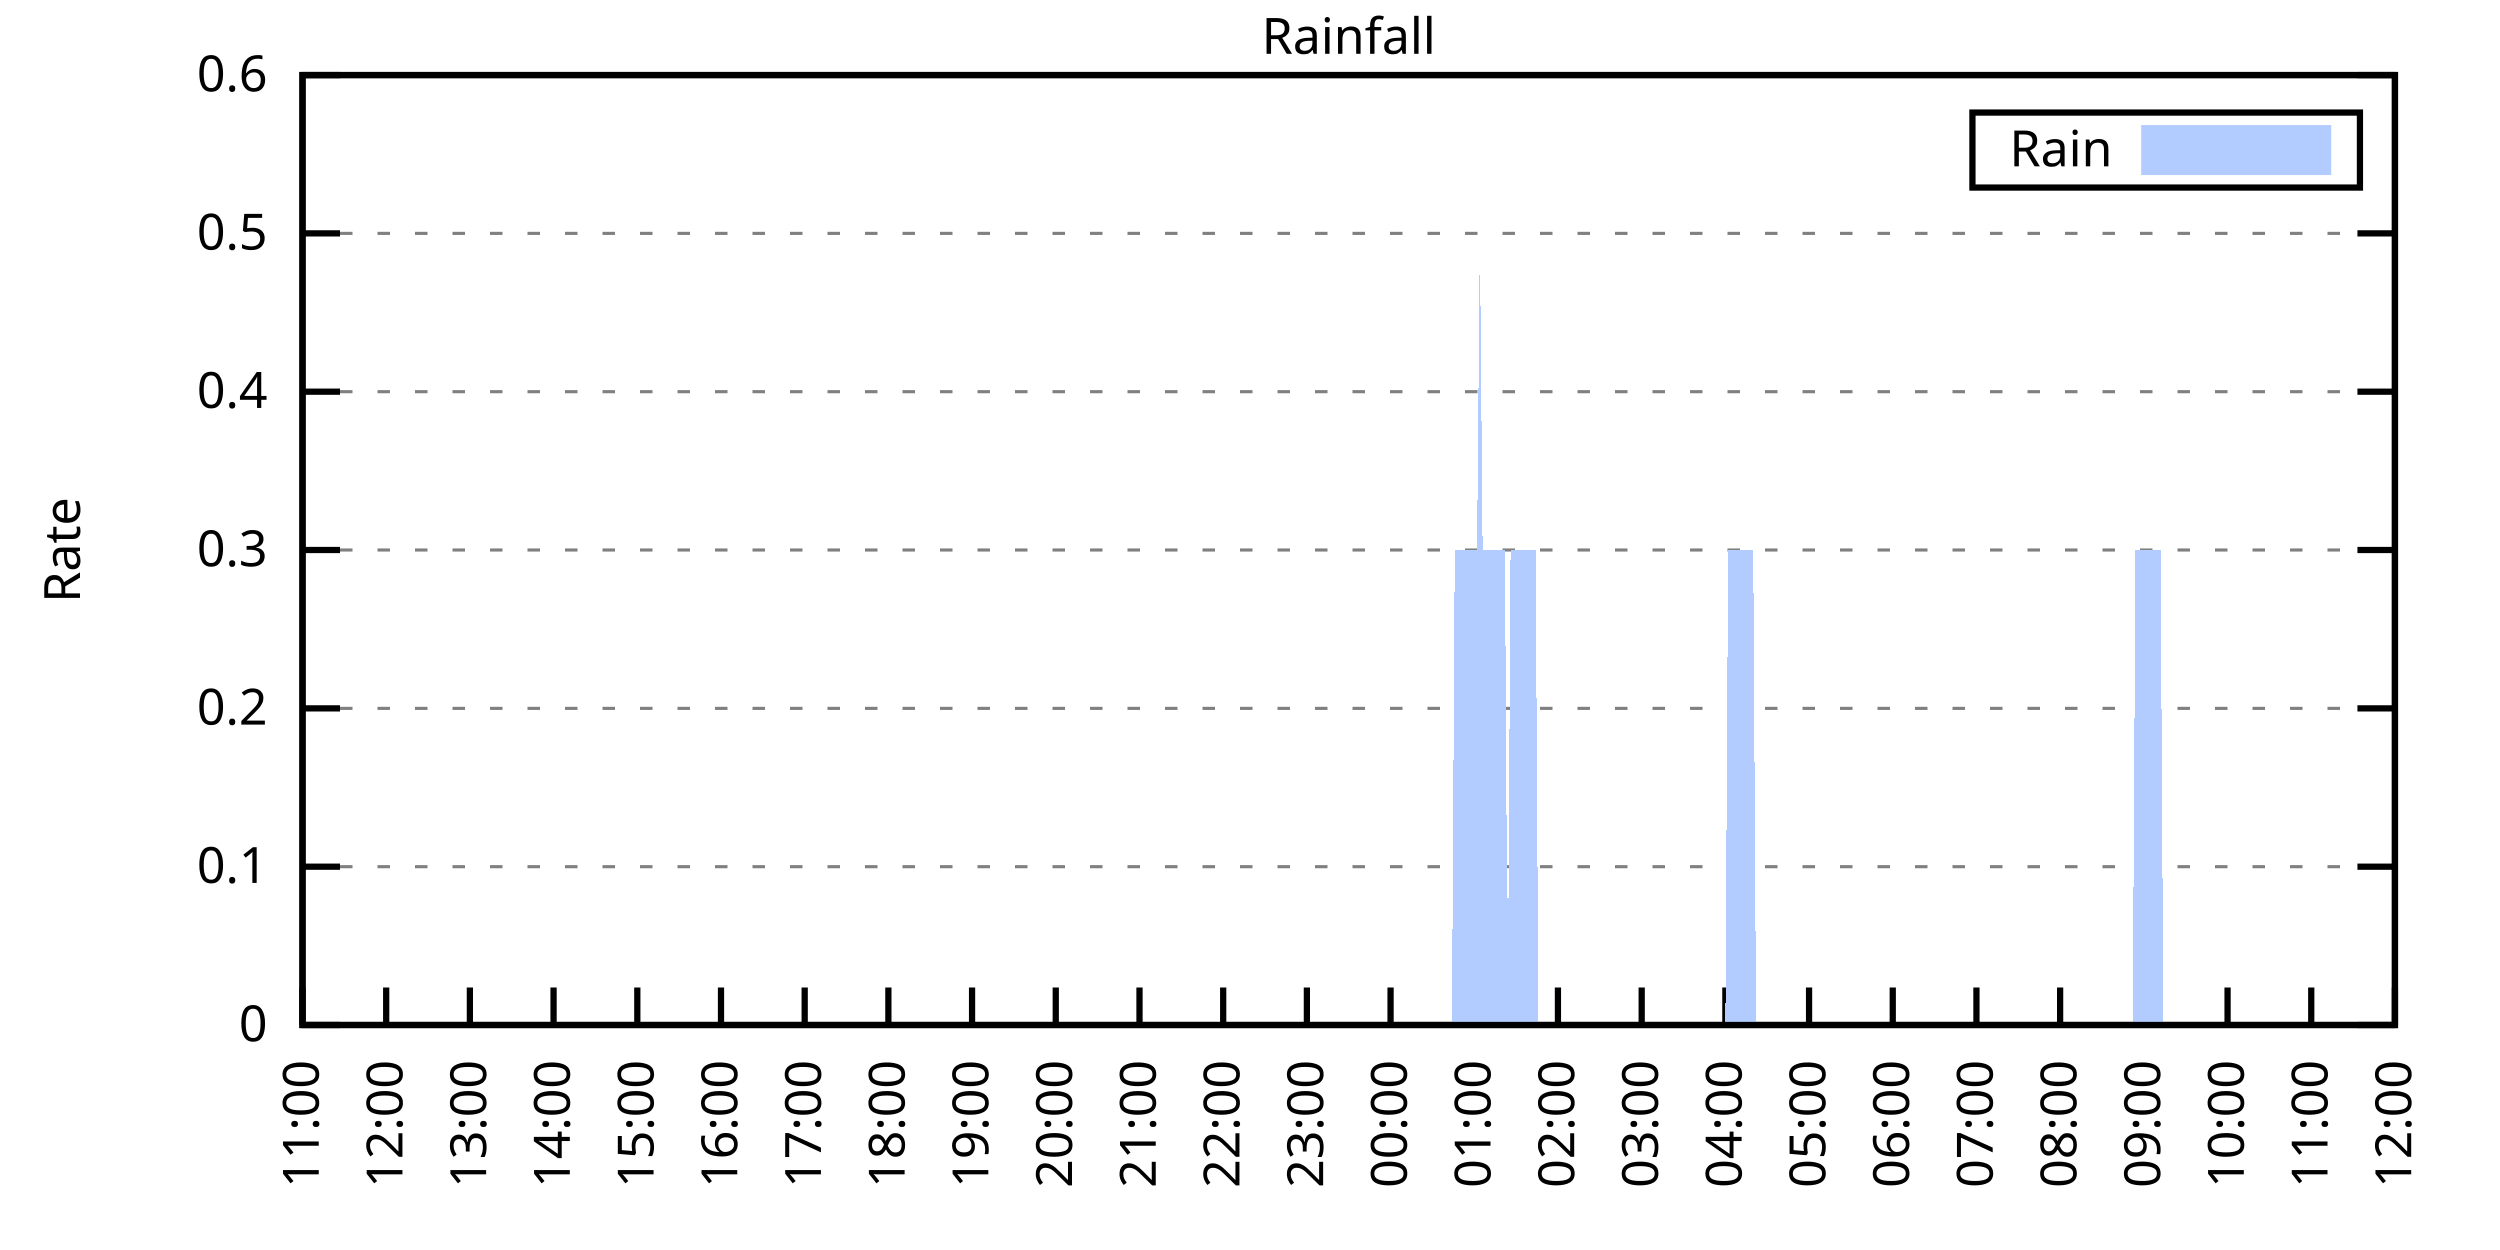
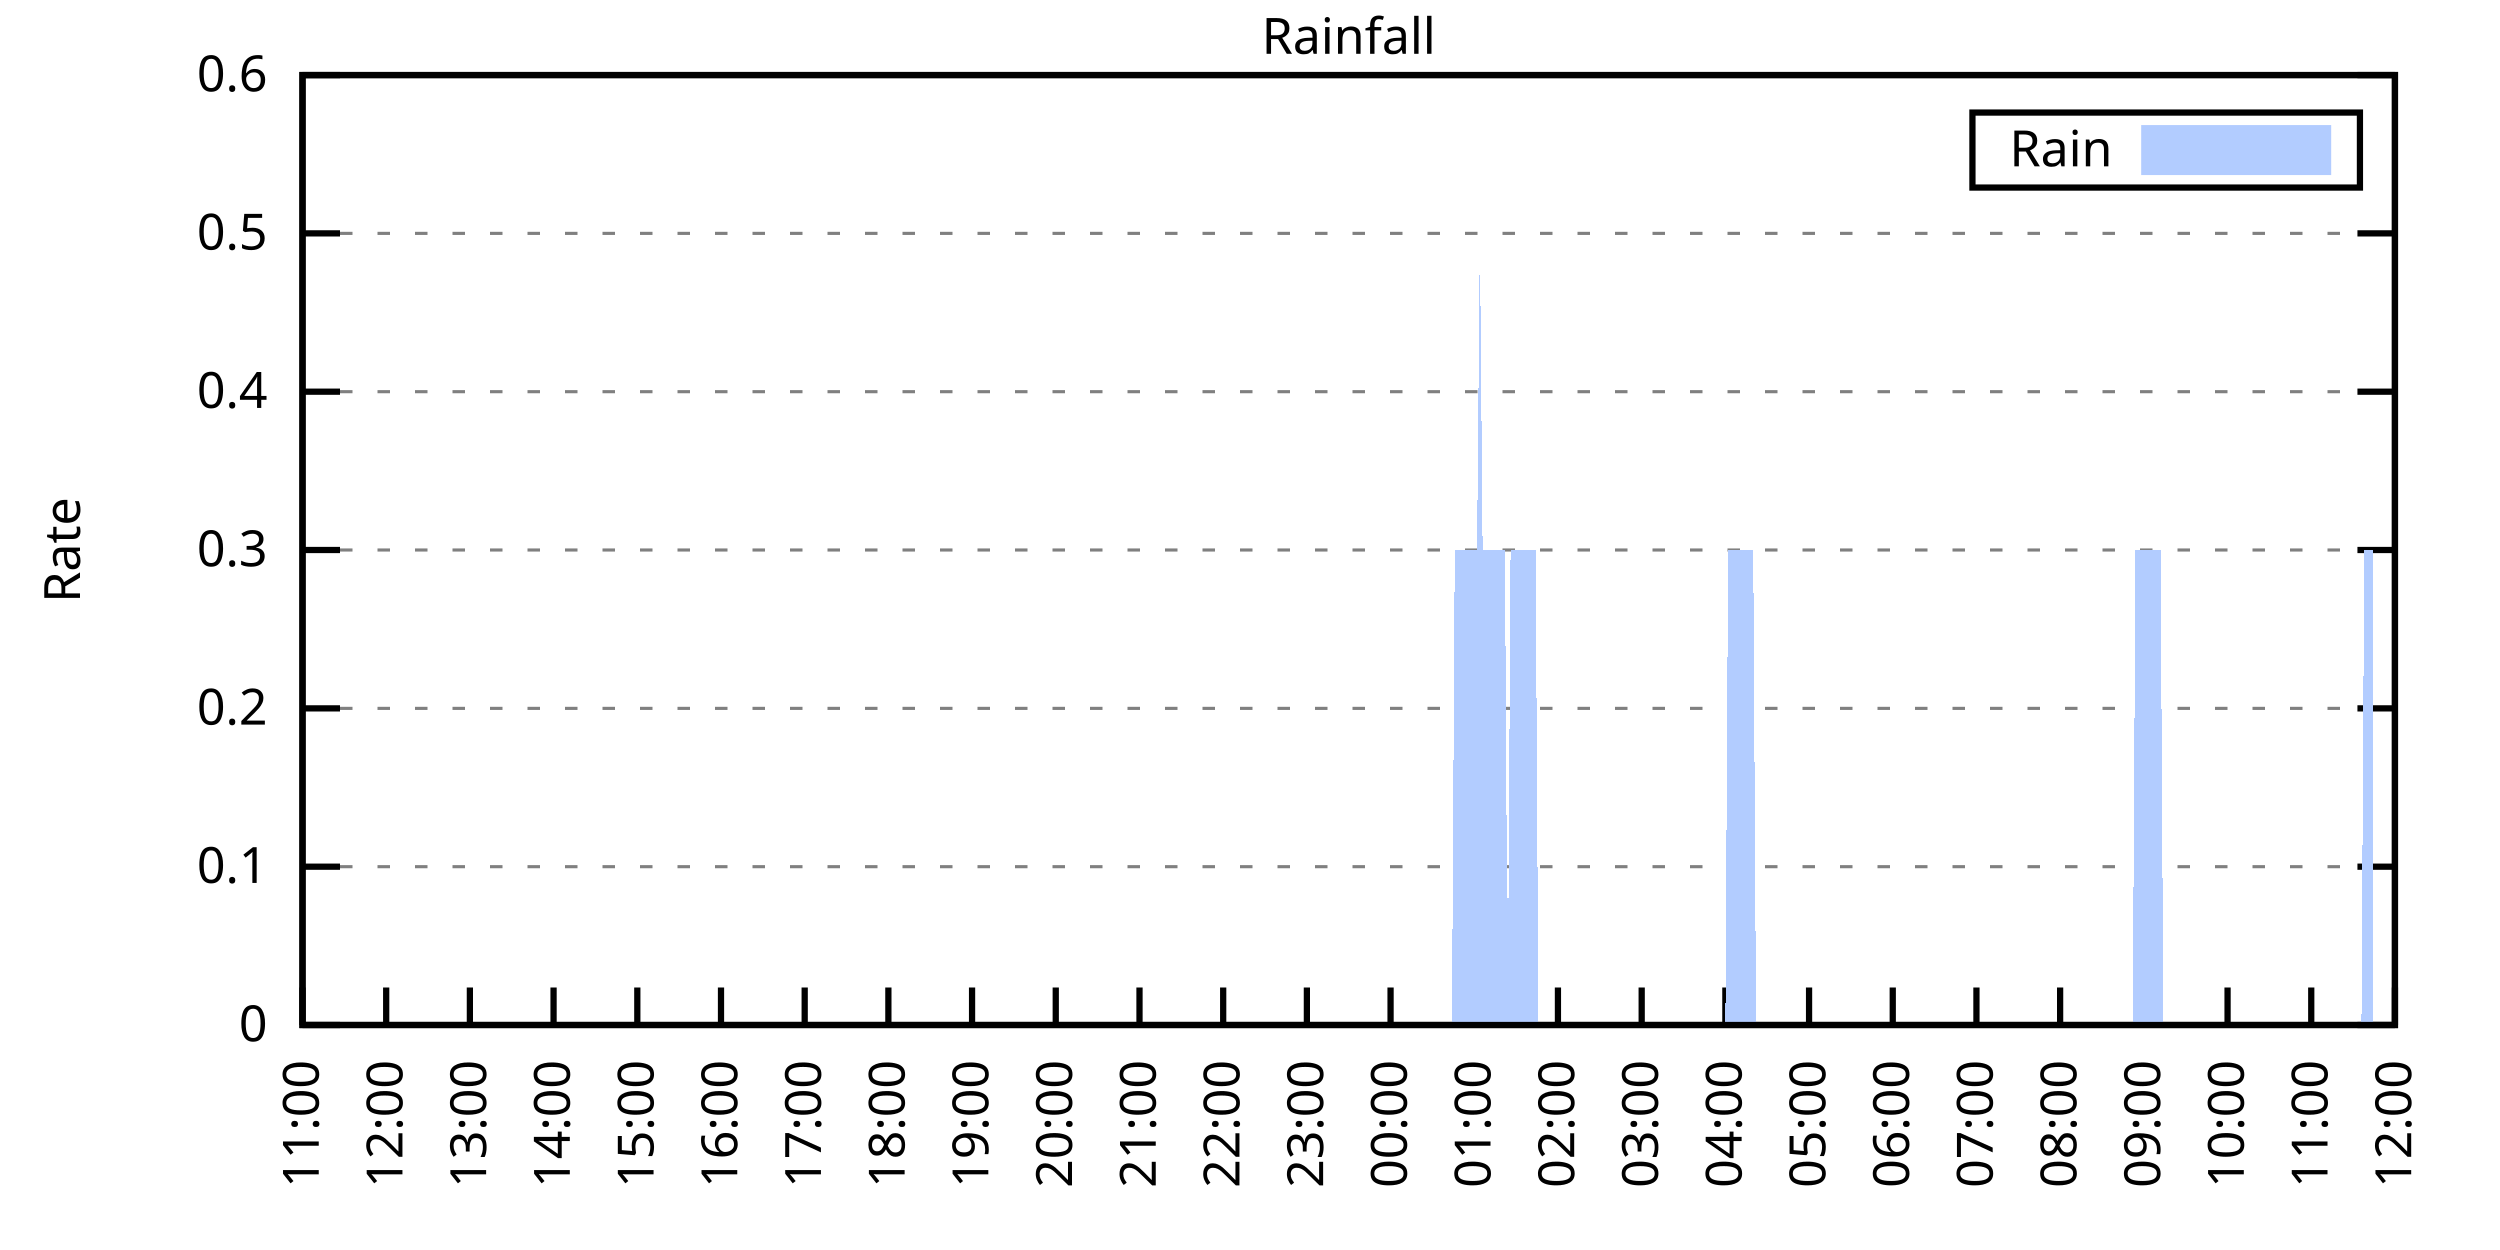
<svg xmlns="http://www.w3.org/2000/svg" xmlns:xlink="http://www.w3.org/1999/xlink" width="400" height="200" viewBox="0 0 400 200">
  <g id="gnuplot_canvas">
    <rect x="0" y="0" width="400" height="200" fill="none" />
    <defs>
      <circle id="gpDot" r="0.5" stroke-width="0.5" stroke="currentColor" />
      <path id="gpPt0" stroke-width="0.333" stroke="currentColor" d="M-1,0 h2 M0,-1 v2" />
      <path id="gpPt1" stroke-width="0.333" stroke="currentColor" d="M-1,-1 L1,1 M1,-1 L-1,1" />
      <path id="gpPt2" stroke-width="0.333" stroke="currentColor" d="M-1,0 L1,0 M0,-1 L0,1 M-1,-1 L1,1 M-1,1 L1,-1" />
      <rect id="gpPt3" stroke-width="0.333" stroke="currentColor" x="-1" y="-1" width="2" height="2" />
      <rect id="gpPt4" stroke-width="0.333" stroke="currentColor" fill="currentColor" x="-1" y="-1" width="2" height="2" />
      <circle id="gpPt5" stroke-width="0.333" stroke="currentColor" cx="0" cy="0" r="1" />
      <use xlink:href="#gpPt5" id="gpPt6" fill="currentColor" stroke="none" />
      <path id="gpPt7" stroke-width="0.333" stroke="currentColor" d="M0,-1.33 L-1.33,0.67 L1.33,0.67 z" />
      <use xlink:href="#gpPt7" id="gpPt8" fill="currentColor" stroke="none" />
      <use xlink:href="#gpPt7" id="gpPt9" stroke="currentColor" transform="rotate(180)" />
      <use xlink:href="#gpPt9" id="gpPt10" fill="currentColor" stroke="none" />
      <use xlink:href="#gpPt3" id="gpPt11" stroke="currentColor" transform="rotate(45)" />
      <use xlink:href="#gpPt11" id="gpPt12" fill="currentColor" stroke="none" />
      <path id="gpPt13" stroke-width="0.333" stroke="currentColor" d="M0,1.330 L1.265,0.411 L0.782,-1.067 L-0.782,-1.076 L-1.265,0.411 z" />
      <use xlink:href="#gpPt13" id="gpPt14" fill="currentColor" stroke="none" />
      <filter id="textbox" filterUnits="objectBoundingBox" x="0" y="0" height="1" width="1">
        <feFlood flood-color="white" flood-opacity="1" result="bgnd" />
        <feComposite in="SourceGraphic" in2="bgnd" operator="atop" />
      </filter>
      <filter id="greybox" filterUnits="objectBoundingBox" x="0" y="0" height="1" width="1">
        <feFlood flood-color="lightgrey" flood-opacity="1" result="grey" />
        <feComposite in="SourceGraphic" in2="grey" operator="atop" />
      </filter>
    </defs>
    <g fill="none" color="white" stroke="currentColor" stroke-width="1.00" stroke-linecap="butt" stroke-linejoin="miter">
</g>
    <g fill="none" color="black" stroke="currentColor" stroke-width="1.00" stroke-linecap="butt" stroke-linejoin="miter">
      <g stroke="none" shape-rendering="crispEdges">
        <polygon fill="rgb(255, 255, 255)" points="48.40,164.00 383.18,164.00 383.18,12.02 48.40,12.02 " />
      </g>
    </g>
    <g fill="none" color="black" stroke="currentColor" stroke-width="1.00" stroke-linecap="butt" stroke-linejoin="miter">
</g>
    <g fill="none" color="black" stroke="black" stroke-width="0.50" stroke-linecap="butt" stroke-linejoin="miter">
</g>
    <g fill="none" color="gray" stroke="currentColor" stroke-width="0.50" stroke-linecap="butt" stroke-linejoin="miter">
      <path stroke="gray" stroke-dasharray="2,4" class="gridline" d="M48.40,164.00 L383.19,164.00  " />
    </g>
    <g fill="none" color="gray" stroke="gray" stroke-width="1.00" stroke-linecap="butt" stroke-linejoin="miter">
</g>
    <g fill="none" color="black" stroke="currentColor" stroke-width="1.00" stroke-linecap="butt" stroke-linejoin="miter">
      <path stroke="black" d="M48.40,164.00 L54.40,164.00 M383.19,164.00 L377.19,164.00  " />
      <g transform="translate(42.80,166.60)" stroke="none" fill="black" font-family="Sans" font-size="8.00" text-anchor="end">
        <text>
          <tspan font-family="Sans"> 0</tspan>
        </text>
      </g>
    </g>
    <g fill="none" color="black" stroke="currentColor" stroke-width="1.00" stroke-linecap="butt" stroke-linejoin="miter">
</g>
    <g fill="none" color="black" stroke="black" stroke-width="0.50" stroke-linecap="butt" stroke-linejoin="miter">
</g>
    <g fill="none" color="gray" stroke="currentColor" stroke-width="0.50" stroke-linecap="butt" stroke-linejoin="miter">
      <path stroke="gray" stroke-dasharray="2,4" class="gridline" d="M48.40,138.67 L383.19,138.67  " />
    </g>
    <g fill="none" color="gray" stroke="gray" stroke-width="1.00" stroke-linecap="butt" stroke-linejoin="miter">
</g>
    <g fill="none" color="black" stroke="currentColor" stroke-width="1.00" stroke-linecap="butt" stroke-linejoin="miter">
      <path stroke="black" d="M48.40,138.67 L54.40,138.67 M383.19,138.67 L377.19,138.67  " />
      <g transform="translate(42.80,141.27)" stroke="none" fill="black" font-family="Sans" font-size="8.00" text-anchor="end">
        <text>
          <tspan font-family="Sans"> 0.1</tspan>
        </text>
      </g>
    </g>
    <g fill="none" color="black" stroke="currentColor" stroke-width="1.00" stroke-linecap="butt" stroke-linejoin="miter">
</g>
    <g fill="none" color="black" stroke="black" stroke-width="0.50" stroke-linecap="butt" stroke-linejoin="miter">
</g>
    <g fill="none" color="gray" stroke="currentColor" stroke-width="0.50" stroke-linecap="butt" stroke-linejoin="miter">
      <path stroke="gray" stroke-dasharray="2,4" class="gridline" d="M48.40,113.34 L383.19,113.34  " />
    </g>
    <g fill="none" color="gray" stroke="gray" stroke-width="1.00" stroke-linecap="butt" stroke-linejoin="miter">
</g>
    <g fill="none" color="black" stroke="currentColor" stroke-width="1.00" stroke-linecap="butt" stroke-linejoin="miter">
      <path stroke="black" d="M48.40,113.34 L54.40,113.34 M383.19,113.34 L377.19,113.34  " />
      <g transform="translate(42.80,115.94)" stroke="none" fill="black" font-family="Sans" font-size="8.00" text-anchor="end">
        <text>
          <tspan font-family="Sans"> 0.2</tspan>
        </text>
      </g>
    </g>
    <g fill="none" color="black" stroke="currentColor" stroke-width="1.00" stroke-linecap="butt" stroke-linejoin="miter">
</g>
    <g fill="none" color="black" stroke="black" stroke-width="0.50" stroke-linecap="butt" stroke-linejoin="miter">
</g>
    <g fill="none" color="gray" stroke="currentColor" stroke-width="0.50" stroke-linecap="butt" stroke-linejoin="miter">
      <path stroke="gray" stroke-dasharray="2,4" class="gridline" d="M48.40,88.00 L383.19,88.00  " />
    </g>
    <g fill="none" color="gray" stroke="gray" stroke-width="1.00" stroke-linecap="butt" stroke-linejoin="miter">
</g>
    <g fill="none" color="black" stroke="currentColor" stroke-width="1.00" stroke-linecap="butt" stroke-linejoin="miter">
      <path stroke="black" d="M48.40,88.00 L54.40,88.00 M383.19,88.00 L377.19,88.00  " />
      <g transform="translate(42.80,90.60)" stroke="none" fill="black" font-family="Sans" font-size="8.00" text-anchor="end">
        <text>
          <tspan font-family="Sans"> 0.3</tspan>
        </text>
      </g>
    </g>
    <g fill="none" color="black" stroke="currentColor" stroke-width="1.00" stroke-linecap="butt" stroke-linejoin="miter">
</g>
    <g fill="none" color="black" stroke="black" stroke-width="0.50" stroke-linecap="butt" stroke-linejoin="miter">
</g>
    <g fill="none" color="gray" stroke="currentColor" stroke-width="0.50" stroke-linecap="butt" stroke-linejoin="miter">
      <path stroke="gray" stroke-dasharray="2,4" class="gridline" d="M48.40,62.67 L383.19,62.67  " />
    </g>
    <g fill="none" color="gray" stroke="gray" stroke-width="1.00" stroke-linecap="butt" stroke-linejoin="miter">
</g>
    <g fill="none" color="black" stroke="currentColor" stroke-width="1.00" stroke-linecap="butt" stroke-linejoin="miter">
      <path stroke="black" d="M48.40,62.67 L54.40,62.67 M383.19,62.67 L377.19,62.67  " />
      <g transform="translate(42.80,65.27)" stroke="none" fill="black" font-family="Sans" font-size="8.00" text-anchor="end">
        <text>
          <tspan font-family="Sans"> 0.4</tspan>
        </text>
      </g>
    </g>
    <g fill="none" color="black" stroke="currentColor" stroke-width="1.00" stroke-linecap="butt" stroke-linejoin="miter">
</g>
    <g fill="none" color="black" stroke="black" stroke-width="0.50" stroke-linecap="butt" stroke-linejoin="miter">
</g>
    <g fill="none" color="gray" stroke="currentColor" stroke-width="0.50" stroke-linecap="butt" stroke-linejoin="miter">
      <path stroke="gray" stroke-dasharray="2,4" class="gridline" d="M48.40,37.34 L383.19,37.34  " />
    </g>
    <g fill="none" color="gray" stroke="gray" stroke-width="1.00" stroke-linecap="butt" stroke-linejoin="miter">
</g>
    <g fill="none" color="black" stroke="currentColor" stroke-width="1.00" stroke-linecap="butt" stroke-linejoin="miter">
      <path stroke="black" d="M48.40,37.34 L54.40,37.34 M383.19,37.34 L377.19,37.34  " />
      <g transform="translate(42.80,39.94)" stroke="none" fill="black" font-family="Sans" font-size="8.00" text-anchor="end">
        <text>
          <tspan font-family="Sans"> 0.5</tspan>
        </text>
      </g>
    </g>
    <g fill="none" color="black" stroke="currentColor" stroke-width="1.00" stroke-linecap="butt" stroke-linejoin="miter">
</g>
    <g fill="none" color="black" stroke="black" stroke-width="0.50" stroke-linecap="butt" stroke-linejoin="miter">
</g>
    <g fill="none" color="gray" stroke="currentColor" stroke-width="0.50" stroke-linecap="butt" stroke-linejoin="miter">
      <path stroke="gray" stroke-dasharray="2,4" class="gridline" d="M48.40,12.01 L383.19,12.01  " />
    </g>
    <g fill="none" color="gray" stroke="gray" stroke-width="1.00" stroke-linecap="butt" stroke-linejoin="miter">
</g>
    <g fill="none" color="black" stroke="currentColor" stroke-width="1.00" stroke-linecap="butt" stroke-linejoin="miter">
      <path stroke="black" d="M48.40,12.01 L54.40,12.01 M383.19,12.01 L377.19,12.01  " />
      <g transform="translate(42.80,14.61)" stroke="none" fill="black" font-family="Sans" font-size="8.00" text-anchor="end">
        <text>
          <tspan font-family="Sans"> 0.6</tspan>
        </text>
      </g>
    </g>
    <g fill="none" color="black" stroke="currentColor" stroke-width="1.00" stroke-linecap="butt" stroke-linejoin="miter">
      <path stroke="black" d="M48.40,164.00 L48.40,158.00  " />
      <g transform="translate(51.00,169.60) rotate(270.00)" stroke="none" fill="black" font-family="Sans" font-size="8.00" text-anchor="end">
        <text>
          <tspan font-family="Sans">11:00</tspan>
        </text>
      </g>
    </g>
    <g fill="none" color="black" stroke="currentColor" stroke-width="1.00" stroke-linecap="butt" stroke-linejoin="miter">
      <path stroke="black" d="M61.79,164.00 L61.79,158.00  " />
      <g transform="translate(64.39,169.60) rotate(270.00)" stroke="none" fill="black" font-family="Sans" font-size="8.00" text-anchor="end">
        <text>
          <tspan font-family="Sans">12:00</tspan>
        </text>
      </g>
    </g>
    <g fill="none" color="black" stroke="currentColor" stroke-width="1.00" stroke-linecap="butt" stroke-linejoin="miter">
      <path stroke="black" d="M75.18,164.00 L75.18,158.00  " />
      <g transform="translate(77.78,169.60) rotate(270.00)" stroke="none" fill="black" font-family="Sans" font-size="8.00" text-anchor="end">
        <text>
          <tspan font-family="Sans">13:00</tspan>
        </text>
      </g>
    </g>
    <g fill="none" color="black" stroke="currentColor" stroke-width="1.00" stroke-linecap="butt" stroke-linejoin="miter">
      <path stroke="black" d="M88.57,164.00 L88.57,158.00  " />
      <g transform="translate(91.17,169.60) rotate(270.00)" stroke="none" fill="black" font-family="Sans" font-size="8.00" text-anchor="end">
        <text>
          <tspan font-family="Sans">14:00</tspan>
        </text>
      </g>
    </g>
    <g fill="none" color="black" stroke="currentColor" stroke-width="1.00" stroke-linecap="butt" stroke-linejoin="miter">
      <path stroke="black" d="M101.97,164.00 L101.97,158.00  " />
      <g transform="translate(104.57,169.60) rotate(270.00)" stroke="none" fill="black" font-family="Sans" font-size="8.00" text-anchor="end">
        <text>
          <tspan font-family="Sans">15:00</tspan>
        </text>
      </g>
    </g>
    <g fill="none" color="black" stroke="currentColor" stroke-width="1.00" stroke-linecap="butt" stroke-linejoin="miter">
      <path stroke="black" d="M115.36,164.00 L115.36,158.00  " />
      <g transform="translate(117.96,169.60) rotate(270.00)" stroke="none" fill="black" font-family="Sans" font-size="8.00" text-anchor="end">
        <text>
          <tspan font-family="Sans">16:00</tspan>
        </text>
      </g>
    </g>
    <g fill="none" color="black" stroke="currentColor" stroke-width="1.00" stroke-linecap="butt" stroke-linejoin="miter">
      <path stroke="black" d="M128.75,164.00 L128.75,158.00  " />
      <g transform="translate(131.35,169.60) rotate(270.00)" stroke="none" fill="black" font-family="Sans" font-size="8.00" text-anchor="end">
        <text>
          <tspan font-family="Sans">17:00</tspan>
        </text>
      </g>
    </g>
    <g fill="none" color="black" stroke="currentColor" stroke-width="1.00" stroke-linecap="butt" stroke-linejoin="miter">
      <path stroke="black" d="M142.14,164.00 L142.14,158.00  " />
      <g transform="translate(144.74,169.60) rotate(270.00)" stroke="none" fill="black" font-family="Sans" font-size="8.00" text-anchor="end">
        <text>
          <tspan font-family="Sans">18:00</tspan>
        </text>
      </g>
    </g>
    <g fill="none" color="black" stroke="currentColor" stroke-width="1.00" stroke-linecap="butt" stroke-linejoin="miter">
      <path stroke="black" d="M155.53,164.00 L155.53,158.00  " />
      <g transform="translate(158.13,169.60) rotate(270.00)" stroke="none" fill="black" font-family="Sans" font-size="8.00" text-anchor="end">
        <text>
          <tspan font-family="Sans">19:00</tspan>
        </text>
      </g>
    </g>
    <g fill="none" color="black" stroke="currentColor" stroke-width="1.00" stroke-linecap="butt" stroke-linejoin="miter">
      <path stroke="black" d="M168.92,164.00 L168.92,158.00  " />
      <g transform="translate(171.52,169.60) rotate(270.00)" stroke="none" fill="black" font-family="Sans" font-size="8.00" text-anchor="end">
        <text>
          <tspan font-family="Sans">20:00</tspan>
        </text>
      </g>
    </g>
    <g fill="none" color="black" stroke="currentColor" stroke-width="1.00" stroke-linecap="butt" stroke-linejoin="miter">
      <path stroke="black" d="M182.32,164.00 L182.32,158.00  " />
      <g transform="translate(184.92,169.60) rotate(270.00)" stroke="none" fill="black" font-family="Sans" font-size="8.00" text-anchor="end">
        <text>
          <tspan font-family="Sans">21:00</tspan>
        </text>
      </g>
    </g>
    <g fill="none" color="black" stroke="currentColor" stroke-width="1.00" stroke-linecap="butt" stroke-linejoin="miter">
      <path stroke="black" d="M195.71,164.00 L195.71,158.00  " />
      <g transform="translate(198.31,169.60) rotate(270.00)" stroke="none" fill="black" font-family="Sans" font-size="8.00" text-anchor="end">
        <text>
          <tspan font-family="Sans">22:00</tspan>
        </text>
      </g>
    </g>
    <g fill="none" color="black" stroke="currentColor" stroke-width="1.00" stroke-linecap="butt" stroke-linejoin="miter">
      <path stroke="black" d="M209.10,164.00 L209.10,158.00  " />
      <g transform="translate(211.70,169.60) rotate(270.00)" stroke="none" fill="black" font-family="Sans" font-size="8.00" text-anchor="end">
        <text>
          <tspan font-family="Sans">23:00</tspan>
        </text>
      </g>
    </g>
    <g fill="none" color="black" stroke="currentColor" stroke-width="1.00" stroke-linecap="butt" stroke-linejoin="miter">
      <path stroke="black" d="M222.49,164.00 L222.49,158.00  " />
      <g transform="translate(225.09,169.60) rotate(270.00)" stroke="none" fill="black" font-family="Sans" font-size="8.00" text-anchor="end">
        <text>
          <tspan font-family="Sans">00:00</tspan>
        </text>
      </g>
    </g>
    <g fill="none" color="black" stroke="currentColor" stroke-width="1.00" stroke-linecap="butt" stroke-linejoin="miter">
      <path stroke="black" d="M235.88,164.00 L235.88,158.00  " />
      <g transform="translate(238.48,169.60) rotate(270.00)" stroke="none" fill="black" font-family="Sans" font-size="8.00" text-anchor="end">
        <text>
          <tspan font-family="Sans">01:00</tspan>
        </text>
      </g>
    </g>
    <g fill="none" color="black" stroke="currentColor" stroke-width="1.00" stroke-linecap="butt" stroke-linejoin="miter">
      <path stroke="black" d="M249.27,164.00 L249.27,158.00  " />
      <g transform="translate(251.87,169.60) rotate(270.00)" stroke="none" fill="black" font-family="Sans" font-size="8.00" text-anchor="end">
        <text>
          <tspan font-family="Sans">02:00</tspan>
        </text>
      </g>
    </g>
    <g fill="none" color="black" stroke="currentColor" stroke-width="1.00" stroke-linecap="butt" stroke-linejoin="miter">
      <path stroke="black" d="M262.67,164.00 L262.67,158.00  " />
      <g transform="translate(265.27,169.60) rotate(270.00)" stroke="none" fill="black" font-family="Sans" font-size="8.00" text-anchor="end">
        <text>
          <tspan font-family="Sans">03:00</tspan>
        </text>
      </g>
    </g>
    <g fill="none" color="black" stroke="currentColor" stroke-width="1.00" stroke-linecap="butt" stroke-linejoin="miter">
      <path stroke="black" d="M276.06,164.00 L276.06,158.00  " />
      <g transform="translate(278.66,169.60) rotate(270.00)" stroke="none" fill="black" font-family="Sans" font-size="8.00" text-anchor="end">
        <text>
          <tspan font-family="Sans">04:00</tspan>
        </text>
      </g>
    </g>
    <g fill="none" color="black" stroke="currentColor" stroke-width="1.00" stroke-linecap="butt" stroke-linejoin="miter">
      <path stroke="black" d="M289.45,164.00 L289.45,158.00  " />
      <g transform="translate(292.05,169.60) rotate(270.00)" stroke="none" fill="black" font-family="Sans" font-size="8.00" text-anchor="end">
        <text>
          <tspan font-family="Sans">05:00</tspan>
        </text>
      </g>
    </g>
    <g fill="none" color="black" stroke="currentColor" stroke-width="1.00" stroke-linecap="butt" stroke-linejoin="miter">
      <path stroke="black" d="M302.84,164.00 L302.84,158.00  " />
      <g transform="translate(305.44,169.60) rotate(270.00)" stroke="none" fill="black" font-family="Sans" font-size="8.00" text-anchor="end">
        <text>
          <tspan font-family="Sans">06:00</tspan>
        </text>
      </g>
    </g>
    <g fill="none" color="black" stroke="currentColor" stroke-width="1.00" stroke-linecap="butt" stroke-linejoin="miter">
      <path stroke="black" d="M316.23,164.00 L316.23,158.00  " />
      <g transform="translate(318.83,169.60) rotate(270.00)" stroke="none" fill="black" font-family="Sans" font-size="8.00" text-anchor="end">
        <text>
          <tspan font-family="Sans">07:00</tspan>
        </text>
      </g>
    </g>
    <g fill="none" color="black" stroke="currentColor" stroke-width="1.00" stroke-linecap="butt" stroke-linejoin="miter">
      <path stroke="black" d="M329.62,164.00 L329.62,158.00  " />
      <g transform="translate(332.22,169.60) rotate(270.00)" stroke="none" fill="black" font-family="Sans" font-size="8.00" text-anchor="end">
        <text>
          <tspan font-family="Sans">08:00</tspan>
        </text>
      </g>
    </g>
    <g fill="none" color="black" stroke="currentColor" stroke-width="1.00" stroke-linecap="butt" stroke-linejoin="miter">
      <path stroke="black" d="M343.02,164.00 L343.02,158.00  " />
      <g transform="translate(345.62,169.60) rotate(270.00)" stroke="none" fill="black" font-family="Sans" font-size="8.00" text-anchor="end">
        <text>
          <tspan font-family="Sans">09:00</tspan>
        </text>
      </g>
    </g>
    <g fill="none" color="black" stroke="currentColor" stroke-width="1.00" stroke-linecap="butt" stroke-linejoin="miter">
      <path stroke="black" d="M356.41,164.00 L356.41,158.00  " />
      <g transform="translate(359.01,169.60) rotate(270.00)" stroke="none" fill="black" font-family="Sans" font-size="8.00" text-anchor="end">
        <text>
          <tspan font-family="Sans">10:00</tspan>
        </text>
      </g>
    </g>
    <g fill="none" color="black" stroke="currentColor" stroke-width="1.00" stroke-linecap="butt" stroke-linejoin="miter">
      <path stroke="black" d="M369.80,164.00 L369.80,158.00  " />
      <g transform="translate(372.40,169.60) rotate(270.00)" stroke="none" fill="black" font-family="Sans" font-size="8.00" text-anchor="end">
        <text>
          <tspan font-family="Sans">11:00</tspan>
        </text>
      </g>
    </g>
    <g fill="none" color="black" stroke="currentColor" stroke-width="1.00" stroke-linecap="butt" stroke-linejoin="miter">
      <path stroke="black" d="M383.19,164.00 L383.19,158.00  " />
      <g transform="translate(385.79,169.60) rotate(270.00)" stroke="none" fill="black" font-family="Sans" font-size="8.00" text-anchor="end">
        <text>
          <tspan font-family="Sans">12:00</tspan>
        </text>
      </g>
    </g>
    <g fill="none" color="black" stroke="currentColor" stroke-width="1.00" stroke-linecap="butt" stroke-linejoin="miter">
</g>
    <g fill="none" color="black" stroke="currentColor" stroke-width="1.00" stroke-linecap="butt" stroke-linejoin="miter">
      <path stroke="black" d="M48.40,12.01 L48.40,164.00 L383.19,164.00 L383.19,12.01 L48.40,12.01 Z  " />
    </g>
    <g fill="none" color="black" stroke="currentColor" stroke-width="1.00" stroke-linecap="butt" stroke-linejoin="miter">
</g>
    <g fill="none" color="black" stroke="currentColor" stroke-width="1.00" stroke-linecap="butt" stroke-linejoin="miter">
      <path stroke="black" d="M315.59,30.01 L315.59,18.01 L377.59,18.01 L377.59,30.01 L315.59,30.01 Z  " />
    </g>
    <g id="Rainfall_plot_1">
      <g fill="none" color="white" stroke="black" stroke-width="2.00" stroke-linecap="butt" stroke-linejoin="miter">
</g>
      <g fill="none" color="black" stroke="currentColor" stroke-width="2.00" stroke-linecap="butt" stroke-linejoin="miter">
        <g transform="translate(337.99,26.61)" stroke="none" fill="black" font-family="Sans" font-size="8.00" text-anchor="end">
          <text>
            <tspan font-family="Sans">Rain</tspan>
          </text>
        </g>
      </g>
      <g fill="none" color="black" stroke="currentColor" stroke-width="2.00" stroke-linecap="butt" stroke-linejoin="miter">
        <g stroke="none" shape-rendering="crispEdges">
          <polygon fill="rgb(178, 204, 255)" points="343.59,27.01 371.99,27.01 371.99,21.01 343.59,21.01 " />
        </g>
        <path stroke="rgb(178, 204, 255)" d="M343.59,27.01 L371.99,27.01 L371.99,21.01 L343.59,21.01 L343.59,27.01 Z  " />
      </g>
      <g fill="none" color="black" stroke="currentColor" stroke-width="2.00" stroke-linecap="butt" stroke-linejoin="miter">
        <g stroke="none" shape-rendering="crispEdges">
-           <polygon fill="rgb(178, 204, 255)" points="55.54,164.00 55.99,164.00 56.43,164.00 56.88,164.00 57.33,164.00 57.77,164.00 58.22,164.00 58.67,164.00 59.11,164.00 59.56,164.00 60.01,164.00 60.45,164.00 60.90,164.00 61.35,164.00 61.79,164.00 62.24,164.00 62.68,164.00 63.13,164.00 63.58,164.00 64.02,164.00 64.47,164.00 64.92,164.00 65.36,164.00 65.81,164.00 66.26,164.00 66.70,164.00 67.15,164.00 67.59,164.00 68.04,164.00 68.49,164.00 68.93,164.00 69.38,164.00 69.83,164.00 70.27,164.00 70.72,164.00 71.17,164.00 71.61,164.00 72.06,164.00 72.50,164.00 72.95,164.00 73.40,164.00 73.84,164.00 74.29,164.00 74.74,164.00 75.18,164.00 75.63,164.00 76.08,164.00 76.52,164.00 76.97,164.00 77.42,164.00 77.86,164.00 78.31,164.00 78.75,164.00 79.20,164.00 79.65,164.00 80.09,164.00 80.54,164.00 80.99,164.00 81.43,164.00 81.88,164.00 82.33,164.00 82.77,164.00 83.22,164.00 83.66,164.00 84.11,164.00 84.56,164.00 85.00,164.00 85.45,164.00 85.90,164.00 86.34,164.00 86.79,164.00 87.24,164.00 87.68,164.00 88.13,164.00 88.57,164.00 89.02,164.00 89.47,164.00 89.91,164.00 90.36,164.00 90.81,164.00 91.25,164.00 91.70,164.00 92.15,164.00 92.59,164.00 93.04,164.00 93.49,164.00 93.93,164.00 94.38,164.00 94.82,164.00 95.27,164.00 95.72,164.00 96.16,164.00 96.61,164.00 97.06,164.00 97.50,164.00 97.95,164.00 98.40,164.00 98.84,164.00 99.29,164.00 99.73,164.00 100.18,164.00 100.63,164.00 101.07,164.00 101.52,164.00 101.97,164.00 102.41,164.00 102.86,164.00 103.31,164.00 103.75,164.00 104.20,164.00 104.64,164.00 105.09,164.00 105.54,164.00 105.98,164.00 106.43,164.00 106.88,164.00 107.32,164.00 107.77,164.00 108.22,164.00 108.66,164.00 109.11,164.00 109.55,164.00 110.00,164.00 110.45,164.00 110.89,164.00 111.34,164.00 111.79,164.00 112.23,164.00 112.68,164.00 113.13,164.00 113.57,164.00 114.02,164.00 114.47,164.00 114.91,164.00 115.36,164.00 115.80,164.00 116.25,164.00 116.70,164.00 117.14,164.00 117.59,164.00 118.04,164.00 118.48,164.00 118.93,164.00 119.38,164.00 119.82,164.00 120.27,164.00 120.71,164.00 121.16,164.00 121.61,164.00 122.05,164.00 122.50,164.00 122.95,164.00 123.39,164.00 123.84,164.00 124.29,164.00 124.73,164.00 125.18,164.00 125.62,164.00 126.07,164.00 126.52,164.00 126.96,164.00 127.41,164.00 127.86,164.00 128.30,164.00 128.75,164.00 129.20,164.00 129.64,164.00 130.09,164.00 130.54,164.00 130.98,164.00 131.43,164.00 131.87,164.00 132.32,164.00 132.77,164.00 133.21,164.00 133.66,164.00 134.11,164.00 134.55,164.00 135.00,164.00 135.45,164.00 135.89,164.00 136.34,164.00 136.78,164.00 137.23,164.00 137.68,164.00 138.12,164.00 138.57,164.00 139.02,164.00 139.46,164.00 139.91,164.00 140.36,164.00 140.80,164.00 141.25,164.00 141.69,164.00 142.14,164.00 142.59,164.00 143.03,164.00 143.48,164.00 143.93,164.00 144.37,164.00 144.82,164.00 145.27,164.00 145.71,164.00 146.16,164.00 146.61,164.00 147.05,164.00 147.50,164.00 147.94,164.00 148.39,164.00 148.84,164.00 149.28,164.00 149.73,164.00 150.18,164.00 150.62,164.00 151.07,164.00 151.52,164.00 151.96,164.00 152.41,164.00 152.85,164.00 153.30,164.00 153.75,164.00 154.19,164.00 154.64,164.00 155.09,164.00 155.53,164.00 155.98,164.00 156.43,164.00 156.87,164.00 157.32,164.00 157.76,164.00 158.21,164.00 158.66,164.00 159.10,164.00 159.55,164.00 160.00,164.00 160.44,164.00 160.89,164.00 161.34,164.00 161.78,164.00 162.23,164.00 162.67,164.00 163.12,164.00 163.57,164.00 164.01,164.00 164.46,164.00 164.91,164.00 165.35,164.00 165.80,164.00 166.25,164.00 166.69,164.00 167.14,164.00 167.59,164.00 168.03,164.00 168.48,164.00 168.92,164.00 169.37,164.00 169.82,164.00 170.26,164.00 170.71,164.00 171.16,164.00 171.60,164.00 172.05,164.00 172.50,164.00 172.94,164.00 173.39,164.00 173.83,164.00 174.28,164.00 174.73,164.00 175.17,164.00 175.62,164.00 176.07,164.00 176.51,164.00 176.96,164.00 177.41,164.00 177.85,164.00 178.30,164.00 178.74,164.00 179.19,164.00 179.64,164.00 180.08,164.00 180.53,164.00 180.98,164.00 181.42,164.00 181.87,164.00 182.32,164.00 182.76,164.00 183.21,164.00 183.66,164.00 184.10,164.00 184.55,164.00 184.99,164.00 185.44,164.00 185.89,164.00 186.33,164.00 186.78,164.00 187.23,164.00 187.67,164.00 188.12,164.00 188.57,164.00 189.01,164.00 189.46,164.00 189.90,164.00 190.35,164.00 190.80,164.00 191.24,164.00 191.69,164.00 192.14,164.00 192.58,164.00 193.03,164.00 193.48,164.00 193.92,164.00 194.37,164.00 194.81,164.00 195.26,164.00 195.71,164.00 196.15,164.00 196.60,164.00 197.05,164.00 197.49,164.00 197.94,164.00 198.39,164.00 198.83,164.00 199.28,164.00 199.73,164.00 200.17,164.00 200.62,164.00 201.06,164.00 201.51,164.00 201.96,164.00 202.40,164.00 202.85,164.00 203.30,164.00 203.74,164.00 204.19,164.00 204.64,164.00 205.08,164.00 205.53,164.00 205.97,164.00 206.42,164.00 206.87,164.00 207.31,164.00 207.76,164.00 208.21,164.00 208.65,164.00 209.10,164.00 209.55,164.00 209.99,164.00 210.44,164.00 210.88,164.00 211.33,164.00 211.78,164.00 212.22,164.00 212.67,164.00 213.12,164.00 213.56,164.00 214.01,164.00 214.46,164.00 214.90,164.00 215.35,164.00 215.80,164.00 216.24,164.00 216.69,164.00 217.13,164.00 217.58,164.00 218.03,164.00 218.47,164.00 218.92,164.00 219.37,164.00 219.81,164.00 220.26,164.00 220.71,164.00 221.15,164.00 221.60,164.00 222.04,164.00 222.49,164.00 222.94,164.00 223.38,164.00 223.83,164.00 224.28,164.00 224.72,164.00 225.17,164.00 225.62,164.00 226.06,164.00 226.51,164.00 226.95,164.00 227.40,164.00 227.85,164.00 228.29,164.00 228.74,164.00 229.19,164.00 229.63,164.00 230.08,164.00 230.53,164.00 230.97,164.00 231.42,164.00 231.86,164.00 232.31,164.00 232.76,88.00 233.20,88.00 233.65,88.00 234.10,88.00 234.54,88.00 234.99,88.00 235.44,88.00 235.88,88.00 236.33,88.00 236.78,37.34 237.22,88.00 237.67,88.00 238.11,88.00 238.56,88.00 239.01,88.00 239.45,88.00 239.90,88.00 240.35,88.00 240.79,88.00 241.24,164.00 241.69,88.00 242.13,88.00 242.58,88.00 243.02,88.00 243.47,88.00 243.92,88.00 244.36,88.00 244.81,88.00 245.26,88.00 245.70,88.00 246.15,164.00 246.60,164.00 247.04,164.00 247.49,164.00 247.93,164.00 248.38,164.00 248.83,164.00 249.27,164.00 249.72,164.00 250.17,164.00 250.61,164.00 251.06,164.00 251.51,164.00 251.95,164.00 252.40,164.00 252.85,164.00 253.29,164.00 253.74,164.00 254.18,164.00 254.63,164.00 255.08,164.00 255.52,164.00 255.97,164.00 256.42,164.00 256.86,164.00 257.31,164.00 257.76,164.00 258.20,164.00 258.65,164.00 259.09,164.00 259.54,164.00 259.99,164.00 260.43,164.00 260.88,164.00 261.33,164.00 261.77,164.00 262.22,164.00 262.67,164.00 263.11,164.00 263.56,164.00 264.00,164.00 264.45,164.00 264.90,164.00 265.34,164.00 265.79,164.00 266.24,164.00 266.68,164.00 267.13,164.00 267.58,164.00 268.02,164.00 268.47,164.00 268.92,164.00 269.36,164.00 269.81,164.00 270.25,164.00 270.70,164.00 271.15,164.00 271.59,164.00 272.04,164.00 272.49,164.00 272.93,164.00 273.38,164.00 273.83,164.00 274.27,164.00 274.72,164.00 275.16,164.00 275.61,164.00 276.06,164.00 276.50,88.00 276.95,88.00 277.40,88.00 277.84,88.00 278.29,88.00 278.74,88.00 279.18,88.00 279.63,88.00 280.07,88.00 280.52,88.00 280.97,164.00 281.41,164.00 281.86,164.00 282.31,164.00 282.75,164.00 283.20,164.00 283.65,164.00 284.09,164.00 284.54,164.00 284.98,164.00 285.43,164.00 285.88,164.00 286.32,164.00 286.77,164.00 287.22,164.00 287.66,164.00 288.11,164.00 288.56,164.00 289.00,164.00 289.45,164.00 289.90,164.00 290.34,164.00 290.79,164.00 291.23,164.00 291.68,164.00 292.13,164.00 292.57,164.00 293.02,164.00 293.47,164.00 293.91,164.00 294.36,164.00 294.81,164.00 295.25,164.00 295.70,164.00 296.14,164.00 296.59,164.00 297.04,164.00 297.48,164.00 297.93,164.00 298.38,164.00 298.82,164.00 299.27,164.00 299.72,164.00 300.16,164.00 300.61,164.00 301.05,164.00 301.50,164.00 301.95,164.00 302.39,164.00 302.84,164.00 303.29,164.00 303.73,164.00 304.18,164.00 304.63,164.00 305.07,164.00 305.52,164.00 305.97,164.00 306.41,164.00 306.86,164.00 307.30,164.00 307.75,164.00 308.20,164.00 308.64,164.00 309.09,164.00 309.54,164.00 309.98,164.00 310.43,164.00 310.88,164.00 311.32,164.00 311.77,164.00 312.21,164.00 312.66,164.00 313.11,164.00 313.55,164.00 314.00,164.00 314.45,164.00 314.89,164.00 315.34,164.00 315.79,164.00 316.23,164.00 316.68,164.00 317.12,164.00 317.57,164.00 318.02,164.00 318.46,164.00 318.91,164.00 319.36,164.00 319.80,164.00 320.25,164.00 320.70,164.00 321.14,164.00 321.59,164.00 322.04,164.00 322.48,164.00 322.93,164.00 323.37,164.00 323.82,164.00 324.27,164.00 324.71,164.00 325.16,164.00 325.61,164.00 326.05,164.00 326.50,164.00 326.95,164.00 327.39,164.00 327.84,164.00 328.28,164.00 328.73,164.00 329.18,164.00 329.62,164.00 330.07,164.00 330.52,164.00 330.96,164.00 331.41,164.00 331.86,164.00 332.30,164.00 332.75,164.00 333.19,164.00 333.64,164.00 334.09,164.00 334.53,164.00 334.98,164.00 335.43,164.00 335.87,164.00 336.32,164.00 336.77,164.00 337.21,164.00 337.66,164.00 338.10,164.00 338.55,164.00 339.00,164.00 339.44,164.00 339.89,164.00 340.34,164.00 340.78,164.00 341.23,164.00 341.68,88.00 342.12,88.00 342.57,88.00 343.02,88.00 343.46,88.00 343.91,88.00 344.35,88.00 344.80,88.00 345.25,88.00 345.69,88.00 346.14,164.00 346.59,164.00 347.03,164.00 347.48,164.00 347.93,164.00 348.37,164.00 348.82,164.00 349.26,164.00 349.71,164.00 350.16,164.00 350.60,164.00 351.05,164.00 351.50,164.00 351.94,164.00 352.39,164.00 352.84,164.00 353.28,164.00 353.73,164.00 354.17,164.00 354.62,164.00 355.07,164.00 355.51,164.00 355.96,164.00 356.41,164.00 356.85,164.00 357.30,164.00 357.75,164.00 358.19,164.00 358.64,164.00 359.09,164.00 359.53,164.00 359.98,164.00 360.42,164.00 360.87,164.00 361.32,164.00 361.76,164.00 362.21,164.00 362.66,164.00 363.10,164.00 363.55,164.00 364.00,164.00 364.44,164.00 364.89,164.00 365.33,164.00 365.78,164.00 366.23,164.00 366.67,164.00 367.12,164.00 367.57,164.00 368.01,164.00 368.46,164.00 368.91,164.00 369.35,164.00 369.80,164.00 370.24,164.00 370.69,164.00 371.14,164.00 371.58,164.00 372.03,164.00 372.48,164.00 372.92,164.00 373.37,164.00 373.82,164.00 374.26,164.00 374.71,164.00 375.16,164.00 375.60,164.00 376.05,164.00 376.49,164.00 376.49,164.00 55.54,164.00 " />
+           <polygon fill="rgb(178, 204, 255)" points="58.67,164.00 59.11,164.00 59.56,164.00 60.01,164.00 60.45,164.00 60.90,164.00 61.35,164.00 61.79,164.00 62.24,164.00 62.68,164.00 63.13,164.00 63.58,164.00 64.02,164.00 64.47,164.00 64.92,164.00 65.36,164.00 65.81,164.00 66.26,164.00 66.70,164.00 67.15,164.00 67.59,164.00 68.04,164.00 68.49,164.00 68.93,164.00 69.38,164.00 69.83,164.00 70.27,164.00 70.72,164.00 71.17,164.00 71.61,164.00 72.06,164.00 72.50,164.00 72.95,164.00 73.40,164.00 73.84,164.00 74.29,164.00 74.74,164.00 75.18,164.00 75.63,164.00 76.08,164.00 76.52,164.00 76.97,164.00 77.42,164.00 77.86,164.00 78.31,164.00 78.75,164.00 79.20,164.00 79.65,164.00 80.09,164.00 80.54,164.00 80.99,164.00 81.43,164.00 81.88,164.00 82.33,164.00 82.77,164.00 83.22,164.00 83.66,164.00 84.11,164.00 84.56,164.00 85.00,164.00 85.45,164.00 85.90,164.00 86.34,164.00 86.79,164.00 87.24,164.00 87.68,164.00 88.13,164.00 88.57,164.00 89.02,164.00 89.47,164.00 89.91,164.00 90.36,164.00 90.81,164.00 91.25,164.00 91.70,164.00 92.15,164.00 92.59,164.00 93.04,164.00 93.49,164.00 93.93,164.00 94.38,164.00 94.82,164.00 95.27,164.00 95.72,164.00 96.16,164.00 96.61,164.00 97.06,164.00 97.50,164.00 97.95,164.00 98.40,164.00 98.84,164.00 99.29,164.00 99.73,164.00 100.18,164.00 100.63,164.00 101.07,164.00 101.52,164.00 101.97,164.00 102.41,164.00 102.86,164.00 103.31,164.00 103.75,164.00 104.20,164.00 104.64,164.00 105.09,164.00 105.54,164.00 105.98,164.00 106.43,164.00 106.88,164.00 107.32,164.00 107.77,164.00 108.22,164.00 108.66,164.00 109.11,164.00 109.55,164.00 110.00,164.00 110.45,164.00 110.89,164.00 111.34,164.00 111.79,164.00 112.23,164.00 112.68,164.00 113.13,164.00 113.57,164.00 114.02,164.00 114.47,164.00 114.91,164.00 115.36,164.00 115.80,164.00 116.25,164.00 116.70,164.00 117.14,164.00 117.59,164.00 118.04,164.00 118.48,164.00 118.93,164.00 119.38,164.00 119.82,164.00 120.27,164.00 120.71,164.00 121.16,164.00 121.61,164.00 122.05,164.00 122.50,164.00 122.95,164.00 123.39,164.00 123.84,164.00 124.29,164.00 124.73,164.00 125.18,164.00 125.62,164.00 126.07,164.00 126.52,164.00 126.96,164.00 127.41,164.00 127.86,164.00 128.30,164.00 128.75,164.00 129.20,164.00 129.64,164.00 130.09,164.00 130.54,164.00 130.98,164.00 131.43,164.00 131.87,164.00 132.32,164.00 132.77,164.00 133.21,164.00 133.66,164.00 134.11,164.00 134.55,164.00 135.00,164.00 135.45,164.00 135.89,164.00 136.34,164.00 136.78,164.00 137.23,164.00 137.68,164.00 138.12,164.00 138.57,164.00 139.02,164.00 139.46,164.00 139.91,164.00 140.36,164.00 140.80,164.00 141.25,164.00 141.69,164.00 142.14,164.00 142.59,164.00 143.03,164.00 143.48,164.00 143.93,164.00 144.37,164.00 144.82,164.00 145.27,164.00 145.71,164.00 146.16,164.00 146.61,164.00 147.05,164.00 147.50,164.00 147.94,164.00 148.39,164.00 148.84,164.00 149.28,164.00 149.73,164.00 150.18,164.00 150.62,164.00 151.07,164.00 151.52,164.00 151.96,164.00 152.41,164.00 152.85,164.00 153.30,164.00 153.75,164.00 154.19,164.00 154.64,164.00 155.09,164.00 155.53,164.00 155.98,164.00 156.43,164.00 156.87,164.00 157.32,164.00 157.76,164.00 158.21,164.00 158.66,164.00 159.10,164.00 159.55,164.00 160.00,164.00 160.44,164.00 160.89,164.00 161.34,164.00 161.78,164.00 162.23,164.00 162.67,164.00 163.12,164.00 163.57,164.00 164.01,164.00 164.46,164.00 164.91,164.00 165.35,164.00 165.80,164.00 166.25,164.00 166.69,164.00 167.14,164.00 167.59,164.00 168.03,164.00 168.48,164.00 168.92,164.00 169.37,164.00 169.82,164.00 170.26,164.00 170.71,164.00 171.16,164.00 171.60,164.00 172.05,164.00 172.50,164.00 172.94,164.00 173.39,164.00 173.83,164.00 174.28,164.00 174.73,164.00 175.17,164.00 175.62,164.00 176.07,164.00 176.51,164.00 176.96,164.00 177.41,164.00 177.85,164.00 178.30,164.00 178.74,164.00 179.19,164.00 179.64,164.00 180.08,164.00 180.53,164.00 180.98,164.00 181.42,164.00 181.87,164.00 182.32,164.00 182.76,164.00 183.21,164.00 183.66,164.00 184.10,164.00 184.55,164.00 184.99,164.00 185.44,164.00 185.89,164.00 186.33,164.00 186.78,164.00 187.23,164.00 187.67,164.00 188.12,164.00 188.57,164.00 189.01,164.00 189.46,164.00 189.90,164.00 190.35,164.00 190.80,164.00 191.24,164.00 191.69,164.00 192.14,164.00 192.58,164.00 193.03,164.00 193.48,164.00 193.92,164.00 194.37,164.00 194.81,164.00 195.26,164.00 195.71,164.00 196.15,164.00 196.60,164.00 197.05,164.00 197.49,164.00 197.94,164.00 198.39,164.00 198.83,164.00 199.28,164.00 199.73,164.00 200.17,164.00 200.62,164.00 201.06,164.00 201.51,164.00 201.96,164.00 202.40,164.00 202.85,164.00 203.30,164.00 203.74,164.00 204.19,164.00 204.64,164.00 205.08,164.00 205.53,164.00 205.97,164.00 206.42,164.00 206.87,164.00 207.31,164.00 207.76,164.00 208.21,164.00 208.65,164.00 209.10,164.00 209.55,164.00 209.99,164.00 210.44,164.00 210.88,164.00 211.33,164.00 211.78,164.00 212.22,164.00 212.67,164.00 213.12,164.00 213.56,164.00 214.01,164.00 214.46,164.00 214.90,164.00 215.35,164.00 215.80,164.00 216.24,164.00 216.69,164.00 217.13,164.00 217.58,164.00 218.03,164.00 218.47,164.00 218.92,164.00 219.37,164.00 219.81,164.00 220.26,164.00 220.71,164.00 221.15,164.00 221.60,164.00 222.04,164.00 222.49,164.00 222.94,164.00 223.38,164.00 223.83,164.00 224.28,164.00 224.72,164.00 225.17,164.00 225.62,164.00 226.06,164.00 226.51,164.00 226.95,164.00 227.40,164.00 227.85,164.00 228.29,164.00 228.74,164.00 229.19,164.00 229.63,164.00 230.08,164.00 230.53,164.00 230.97,164.00 231.42,164.00 231.86,164.00 232.31,164.00 232.76,88.00 233.20,88.00 233.65,88.00 234.10,88.00 234.54,88.00 234.99,88.00 235.44,88.00 235.88,88.00 236.33,88.00 236.78,37.34 237.22,88.00 237.67,88.00 238.11,88.00 238.56,88.00 239.01,88.00 239.45,88.00 239.90,88.00 240.35,88.00 240.79,88.00 241.24,164.00 241.69,88.00 242.13,88.00 242.58,88.00 243.02,88.00 243.47,88.00 243.92,88.00 244.36,88.00 244.81,88.00 245.26,88.00 245.70,88.00 246.15,164.00 246.60,164.00 247.04,164.00 247.49,164.00 247.93,164.00 248.38,164.00 248.83,164.00 249.27,164.00 249.72,164.00 250.17,164.00 250.61,164.00 251.06,164.00 251.51,164.00 251.95,164.00 252.40,164.00 252.85,164.00 253.29,164.00 253.74,164.00 254.18,164.00 254.63,164.00 255.08,164.00 255.52,164.00 255.97,164.00 256.42,164.00 256.86,164.00 257.31,164.00 257.76,164.00 258.20,164.00 258.65,164.00 259.09,164.00 259.54,164.00 259.99,164.00 260.43,164.00 260.88,164.00 261.33,164.00 261.77,164.00 262.22,164.00 262.67,164.00 263.11,164.00 263.56,164.00 264.00,164.00 264.45,164.00 264.90,164.00 265.34,164.00 265.79,164.00 266.24,164.00 266.68,164.00 267.13,164.00 267.58,164.00 268.02,164.00 268.47,164.00 268.92,164.00 269.36,164.00 269.81,164.00 270.25,164.00 270.70,164.00 271.15,164.00 271.59,164.00 272.04,164.00 272.49,164.00 272.93,164.00 273.38,164.00 273.83,164.00 274.27,164.00 274.72,164.00 275.16,164.00 275.61,164.00 276.06,164.00 276.50,88.00 276.95,88.00 277.40,88.00 277.84,88.00 278.29,88.00 278.74,88.00 279.18,88.00 279.63,88.00 280.07,88.00 280.52,88.00 280.97,164.00 281.41,164.00 281.86,164.00 282.31,164.00 282.75,164.00 283.20,164.00 283.65,164.00 284.09,164.00 284.54,164.00 284.98,164.00 285.43,164.00 285.88,164.00 286.32,164.00 286.77,164.00 287.22,164.00 287.66,164.00 288.11,164.00 288.56,164.00 289.00,164.00 289.45,164.00 289.90,164.00 290.34,164.00 290.79,164.00 291.23,164.00 291.68,164.00 292.13,164.00 292.57,164.00 293.02,164.00 293.47,164.00 293.91,164.00 294.36,164.00 294.81,164.00 295.25,164.00 295.70,164.00 296.14,164.00 296.59,164.00 297.04,164.00 297.48,164.00 297.93,164.00 298.38,164.00 298.82,164.00 299.27,164.00 299.72,164.00 300.16,164.00 300.61,164.00 301.05,164.00 301.50,164.00 301.95,164.00 302.39,164.00 302.84,164.00 303.29,164.00 303.73,164.00 304.18,164.00 304.63,164.00 305.07,164.00 305.52,164.00 305.97,164.00 306.41,164.00 306.86,164.00 307.30,164.00 307.75,164.00 308.20,164.00 308.64,164.00 309.09,164.00 309.54,164.00 309.98,164.00 310.43,164.00 310.88,164.00 311.32,164.00 311.77,164.00 312.21,164.00 312.66,164.00 313.11,164.00 313.55,164.00 314.00,164.00 314.45,164.00 314.89,164.00 315.34,164.00 315.79,164.00 316.23,164.00 316.68,164.00 317.12,164.00 317.57,164.00 318.02,164.00 318.46,164.00 318.91,164.00 319.36,164.00 319.80,164.00 320.25,164.00 320.70,164.00 321.14,164.00 321.59,164.00 322.04,164.00 322.48,164.00 322.93,164.00 323.37,164.00 323.82,164.00 324.27,164.00 324.71,164.00 325.16,164.00 325.61,164.00 326.05,164.00 326.50,164.00 326.95,164.00 327.39,164.00 327.84,164.00 328.28,164.00 328.73,164.00 329.18,164.00 329.62,164.00 330.07,164.00 330.52,164.00 330.96,164.00 331.41,164.00 331.86,164.00 332.30,164.00 332.75,164.00 333.19,164.00 333.64,164.00 334.09,164.00 334.53,164.00 334.98,164.00 335.43,164.00 335.87,164.00 336.32,164.00 336.77,164.00 337.21,164.00 337.66,164.00 338.10,164.00 338.55,164.00 339.00,164.00 339.44,164.00 339.89,164.00 340.34,164.00 340.78,164.00 341.23,164.00 341.68,88.00 342.12,88.00 342.57,88.00 343.02,88.00 343.46,88.00 343.91,88.00 344.35,88.00 344.80,88.00 345.25,88.00 345.69,88.00 346.14,164.00 346.59,164.00 347.03,164.00 347.48,164.00 347.93,164.00 348.37,164.00 348.82,164.00 349.26,164.00 349.71,164.00 350.16,164.00 350.60,164.00 351.05,164.00 351.50,164.00 351.94,164.00 352.39,164.00 352.84,164.00 353.28,164.00 353.73,164.00 354.17,164.00 354.62,164.00 355.07,164.00 355.51,164.00 355.96,164.00 356.41,164.00 356.85,164.00 357.30,164.00 357.75,164.00 358.19,164.00 358.64,164.00 359.09,164.00 359.53,164.00 359.98,164.00 360.42,164.00 360.87,164.00 361.32,164.00 361.76,164.00 362.21,164.00 362.66,164.00 363.10,164.00 363.55,164.00 364.00,164.00 364.44,164.00 364.89,164.00 365.33,164.00 365.78,164.00 366.23,164.00 366.67,164.00 367.12,164.00 367.57,164.00 368.01,164.00 368.46,164.00 368.91,164.00 369.35,164.00 369.80,164.00 370.24,164.00 370.69,164.00 371.14,164.00 371.58,164.00 372.03,164.00 372.48,164.00 372.92,164.00 373.37,164.00 373.82,164.00 374.26,164.00 374.71,164.00 375.16,164.00 375.60,164.00 376.05,164.00 376.49,164.00 376.94,164.00 377.39,164.00 377.83,164.00 378.28,88.00 378.73,88.00 379.17,88.00 379.62,88.00 379.62,164.00 58.67,164.00 " />
        </g>
      </g>
    </g>
    <g fill="none" color="black" stroke="currentColor" stroke-width="2.00" stroke-linecap="butt" stroke-linejoin="miter">
</g>
    <g fill="none" color="black" stroke="black" stroke-width="1.00" stroke-linecap="butt" stroke-linejoin="miter">
</g>
    <g fill="none" color="black" stroke="currentColor" stroke-width="1.00" stroke-linecap="butt" stroke-linejoin="miter">
      <path stroke="black" d="M48.40,12.01 L48.40,164.00 L383.19,164.00 L383.19,12.01 L48.40,12.01 Z  " />
      <g transform="translate(12.80,88.01) rotate(270.00)" stroke="none" fill="black" font-family="Sans" font-size="8.00" text-anchor="middle">
        <text>
          <tspan font-family="Sans">Rate</tspan>
        </text>
      </g>
    </g>
    <g fill="none" color="black" stroke="currentColor" stroke-width="1.00" stroke-linecap="butt" stroke-linejoin="miter">
</g>
    <g fill="none" color="black" stroke="currentColor" stroke-width="1.00" stroke-linecap="butt" stroke-linejoin="miter">
      <g transform="translate(215.79,8.61)" stroke="none" fill="black" font-family="Sans" font-size="8.00" text-anchor="middle">
        <text>
          <tspan font-family="Sans">Rainfall</tspan>
        </text>
      </g>
    </g>
    <g fill="none" color="black" stroke="currentColor" stroke-width="1.00" stroke-linecap="butt" stroke-linejoin="miter">
</g>
  </g>
</svg>
